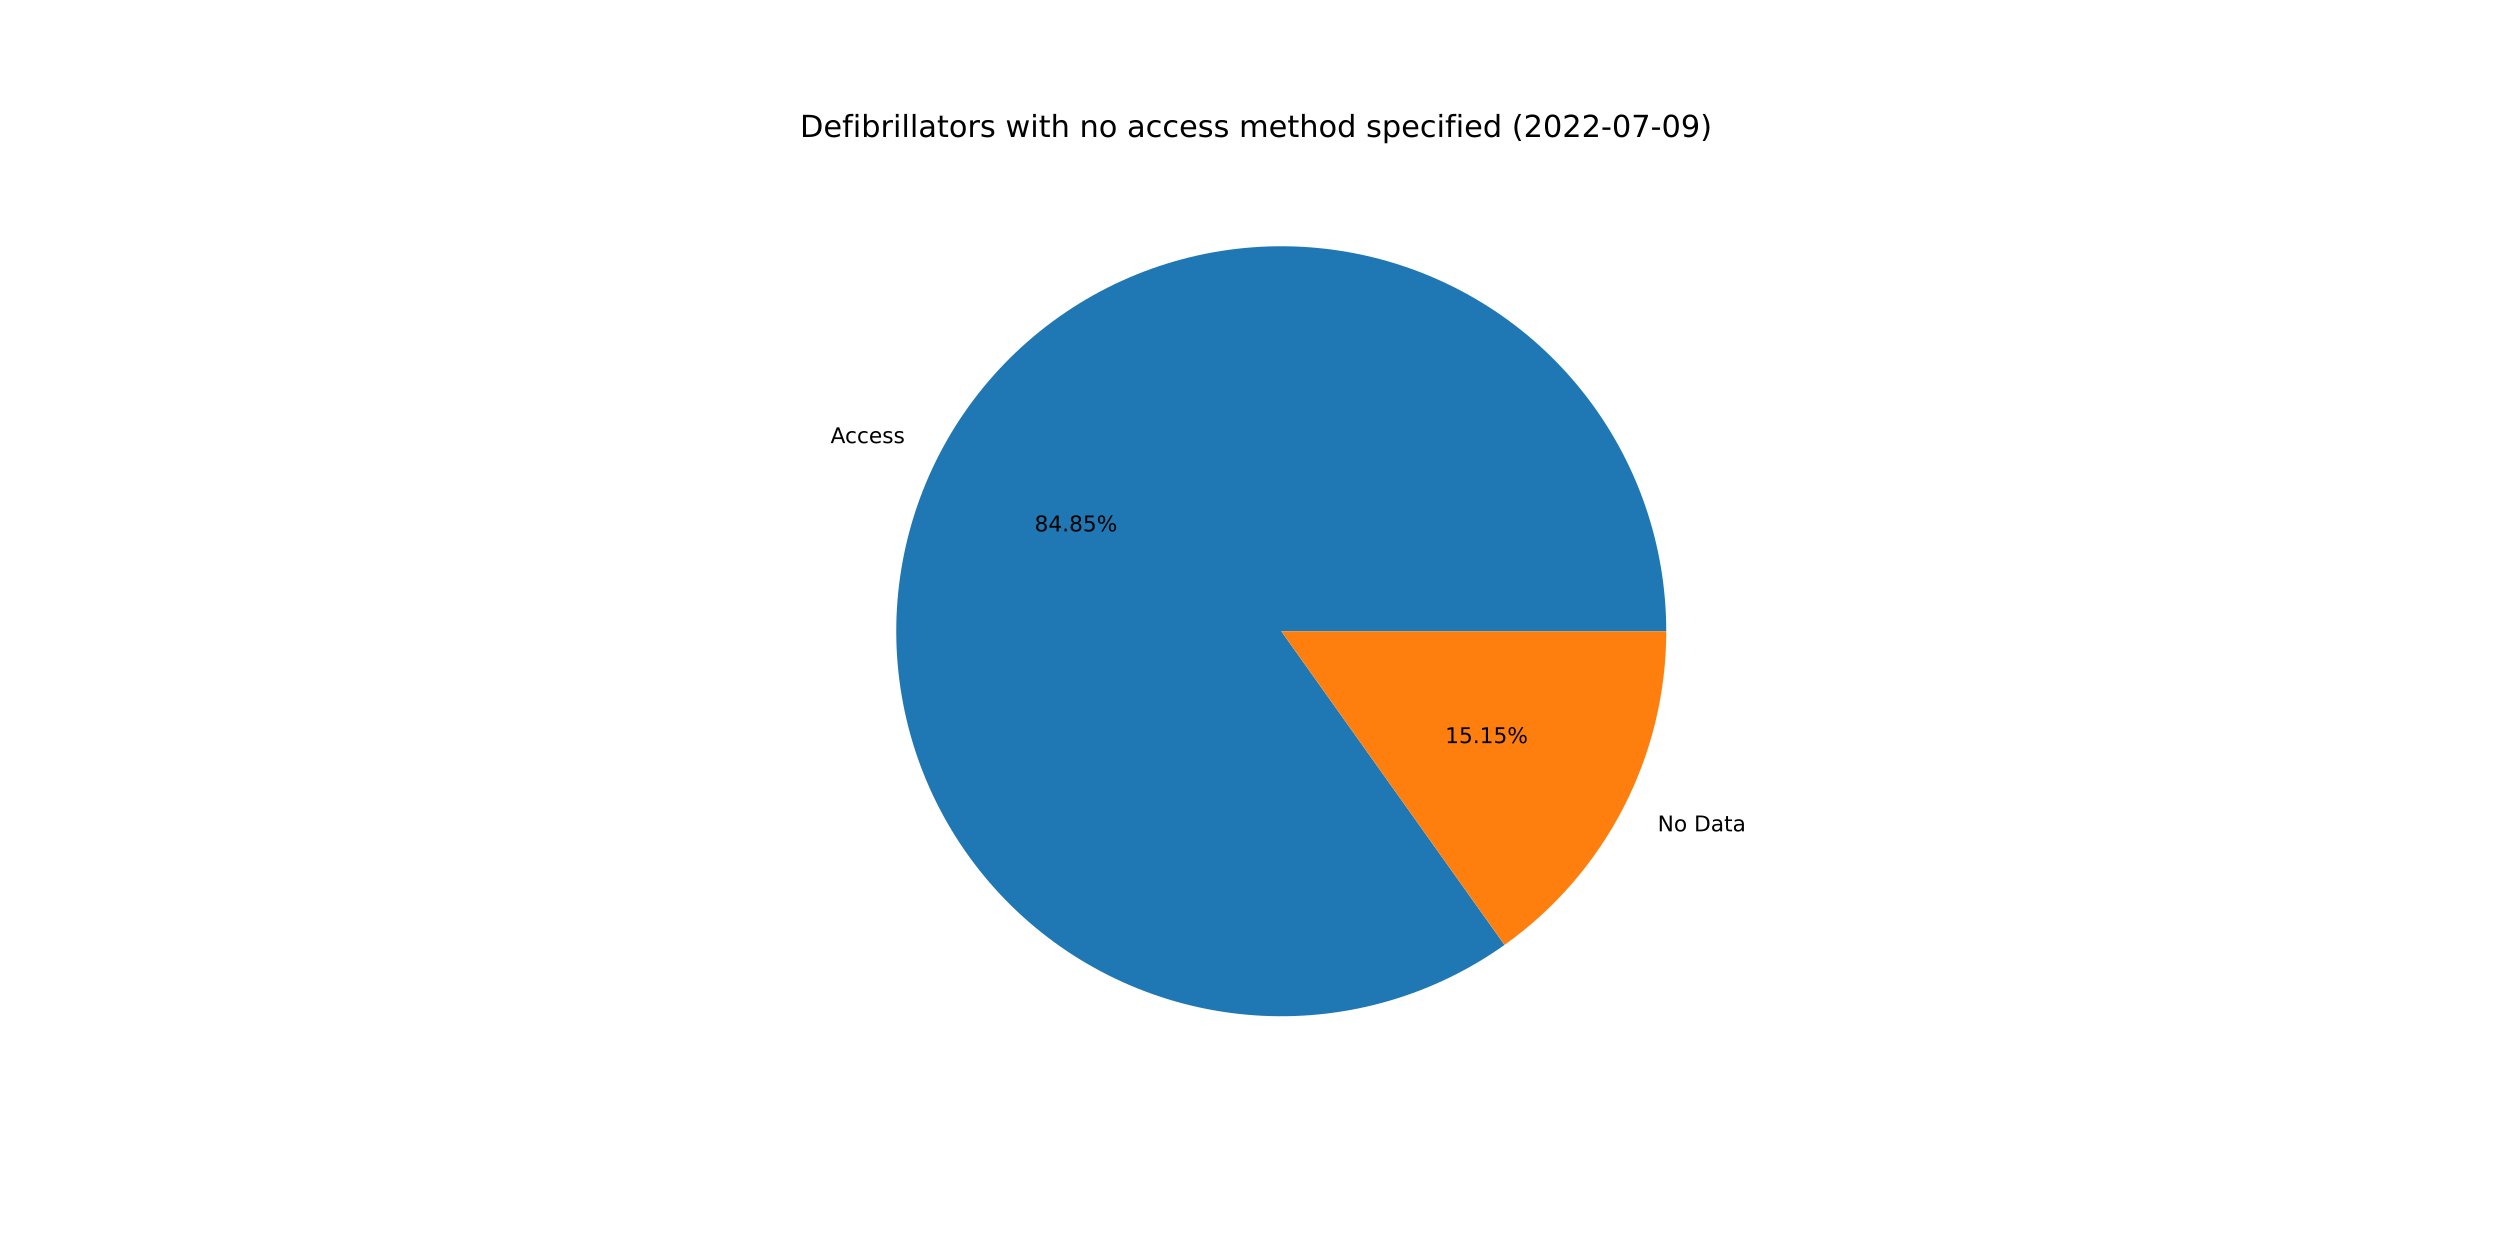
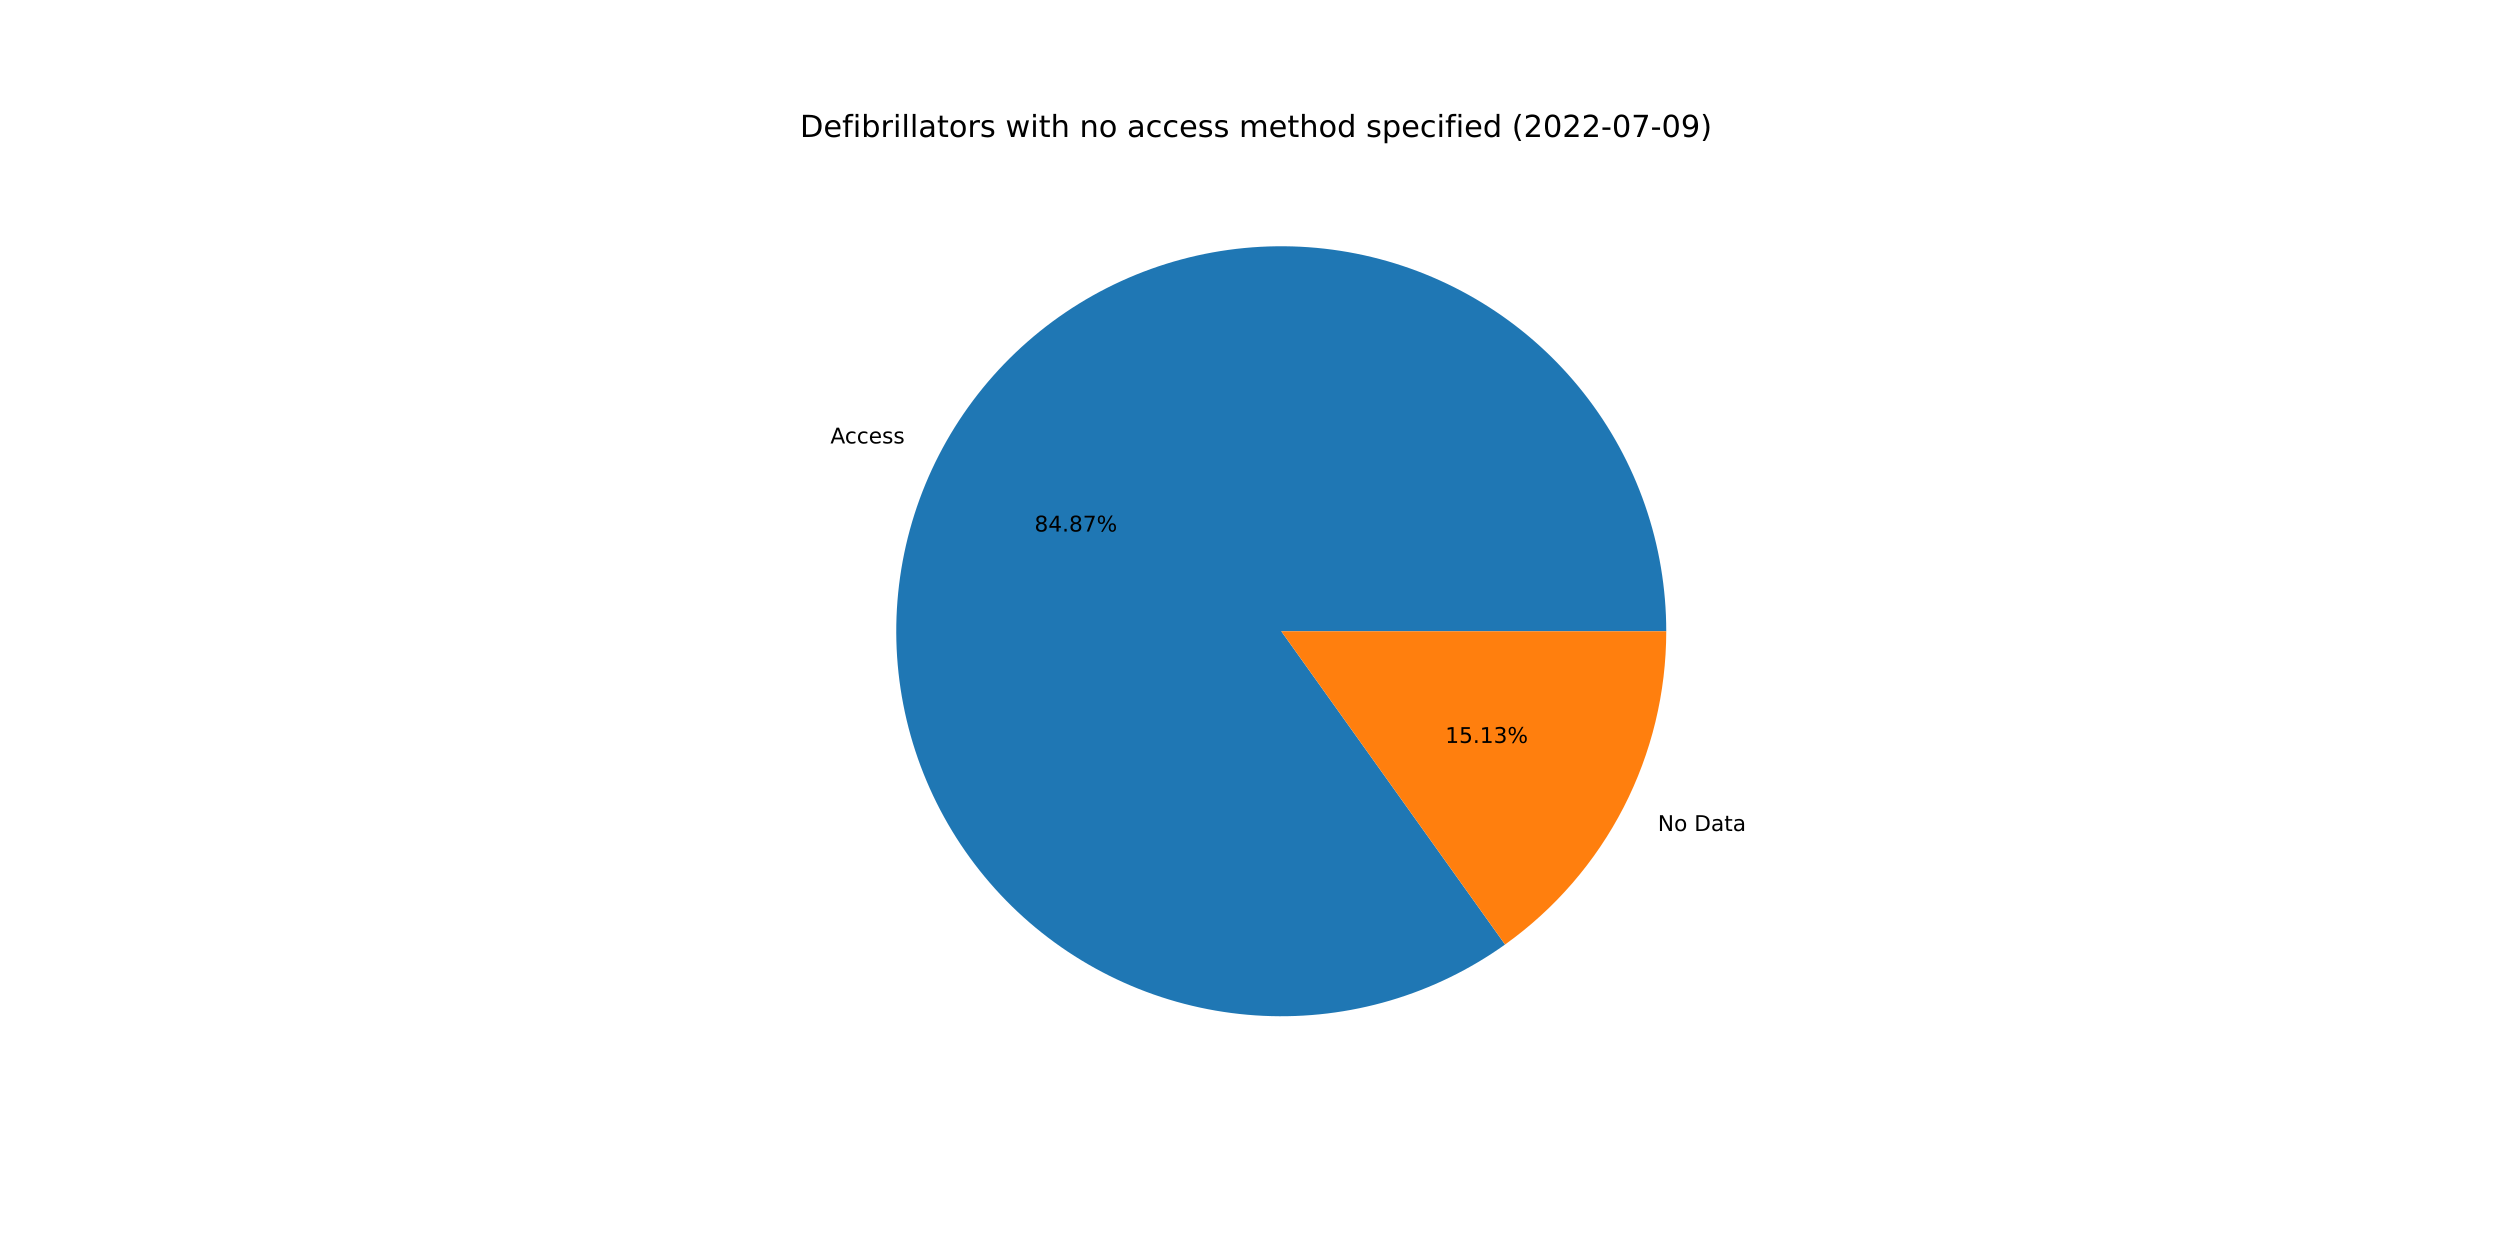
<svg xmlns="http://www.w3.org/2000/svg" xmlns:xlink="http://www.w3.org/1999/xlink" width="1152pt" height="576pt" viewBox="0 0 1152 576" version="1.1">
  <defs>
    <style type="text/css">*{stroke-linejoin: round; stroke-linecap: butt}</style>
  </defs>
  <g id="figure_1">
    <g id="patch_1">
      <path d="M 0 576  L 1152 576  L 1152 0  L 0 0  z " style="fill: #ffffff" />
    </g>
    <g id="axes_1">
      <g id="patch_2">
-         <path d="M 767.808 290.88  C 767.808 271.131 764.51 251.52 758.051 232.858  C 751.593 214.195 742.062 196.741 729.855 181.217  C 717.648 165.693 702.933 152.316 686.32 141.639  C 669.707 130.961 651.426 123.132 632.235 118.475  C 613.043 113.818 593.207 112.398 573.548 114.274  C 553.888 116.15 534.679 121.296 516.715 129.498  C 498.75 137.701 482.28 148.846 467.986 162.473  C 453.692 176.1 441.773 192.018 432.722 209.57  C 423.671 227.123 417.614 246.064 414.801 265.612  C 411.988 285.159 412.459 305.04 416.194 324.432  C 419.929 343.824 426.876 362.458 436.747 379.562  C 446.619 396.666 459.278 412.003 474.201 424.938  C 489.125 437.873 506.103 448.226 524.436 455.569  C 542.769 462.912 562.2 467.142 581.926 468.086  C 601.652 469.029 621.398 466.672 640.348 461.112  C 659.298 455.551 677.187 446.866 693.277 435.414  L 590.4 290.88  L 767.808 290.88  z " style="fill: #1f77b4" />
+         <path d="M 767.808 290.88  C 767.808 271.125 764.508 251.508 758.045 232.84  C 751.582 214.172 742.046 196.714 729.831 181.187  C 717.617 165.661 702.894 152.283 686.272 141.608  C 669.65 130.932 651.36 123.107 632.16 118.457  C 612.96 113.807 593.118 112.396 573.453 114.283  C 553.788 116.17 534.576 121.329 516.61 129.546  C 498.645 137.763 482.178 148.923 467.889 162.565  C 453.601 176.207 441.691 192.14 432.652 209.706  C 423.613 227.272 417.571 246.225 414.776 265.782  C 411.982 285.338 412.473 305.225 416.23 324.619  C 419.987 344.014 426.957 362.646 436.853 379.744  C 446.748 396.842 459.43 412.168 474.375 425.088  C 489.319 438.008 506.318 448.341 524.667 455.661  C 543.016 462.981 562.459 467.184 582.193 468.098  C 601.927 469.012 621.676 466.623 640.623 461.031  C 659.57 455.438 677.451 446.72 693.525 435.236  L 590.4 290.88  L 767.808 290.88  z " style="fill: #1f77b4" />
      </g>
      <g id="patch_3">
-         <path d="M 693.277 435.414  C 716.322 419.01 735.113 397.331 748.078 372.19  C 761.043 347.048 767.808 319.167 767.808 290.88  L 590.4 290.88  L 693.277 435.414  z " style="fill: #ff7f0e" />
+         <path d="M 693.525 435.236  C 716.5 418.823 735.229 397.16 748.148 372.054  C 761.067 346.947 767.808 319.115 767.808 290.88  L 590.4 290.88  L 693.525 435.236  z " style="fill: #ff7f0e" />
      </g>
      <g id="matplotlib.axis_1" />
      <g id="matplotlib.axis_2" />
      <g id="text_1">
-         <g transform="translate(382.7198 204.1989)scale(0.1 -0.1)">
+         <g transform="translate(382.6428 204.3483)scale(0.1 -0.1)">
          <defs>
            <path id="DejaVuSans-41" d="M 2188 4044  L 1331 1722  L 3047 1722  L 2188 4044  z M 1831 4666  L 2547 4666  L 4325 0  L 3669 0  L 3244 1197  L 1141 1197  L 716 0  L 50 0  L 1831 4666  z " transform="scale(0.015625)" />
            <path id="DejaVuSans-63" d="M 3122 3366  L 3122 2828  Q 2878 2963 2633 3030  Q 2388 3097 2138 3097  Q 1578 3097 1268 2742  Q 959 2388 959 1747  Q 959 1106 1268 751  Q 1578 397 2138 397  Q 2388 397 2633 464  Q 2878 531 3122 666  L 3122 134  Q 2881 22 2623 -34  Q 2366 -91 2075 -91  Q 1284 -91 818 406  Q 353 903 353 1747  Q 353 2603 823 3093  Q 1294 3584 2113 3584  Q 2378 3584 2631 3529  Q 2884 3475 3122 3366  z " transform="scale(0.015625)" />
            <path id="DejaVuSans-65" d="M 3597 1894  L 3597 1613  L 953 1613  Q 991 1019 1311 708  Q 1631 397 2203 397  Q 2534 397 2845 478  Q 3156 559 3463 722  L 3463 178  Q 3153 47 2828 -22  Q 2503 -91 2169 -91  Q 1331 -91 842 396  Q 353 884 353 1716  Q 353 2575 817 3079  Q 1281 3584 2069 3584  Q 2775 3584 3186 3129  Q 3597 2675 3597 1894  z M 3022 2063  Q 3016 2534 2758 2815  Q 2500 3097 2075 3097  Q 1594 3097 1305 2825  Q 1016 2553 972 2059  L 3022 2063  z " transform="scale(0.015625)" />
            <path id="DejaVuSans-73" d="M 2834 3397  L 2834 2853  Q 2591 2978 2328 3040  Q 2066 3103 1784 3103  Q 1356 3103 1142 2972  Q 928 2841 928 2578  Q 928 2378 1081 2264  Q 1234 2150 1697 2047  L 1894 2003  Q 2506 1872 2764 1633  Q 3022 1394 3022 966  Q 3022 478 2636 193  Q 2250 -91 1575 -91  Q 1294 -91 989 -36  Q 684 19 347 128  L 347 722  Q 666 556 975 473  Q 1284 391 1588 391  Q 1994 391 2212 530  Q 2431 669 2431 922  Q 2431 1156 2273 1281  Q 2116 1406 1581 1522  L 1381 1569  Q 847 1681 609 1914  Q 372 2147 372 2553  Q 372 3047 722 3315  Q 1072 3584 1716 3584  Q 2034 3584 2315 3537  Q 2597 3491 2834 3397  z " transform="scale(0.015625)" />
          </defs>
          <use xlink:href="#DejaVuSans-41" />
          <use xlink:href="#DejaVuSans-63" x="66.658" />
          <use xlink:href="#DejaVuSans-63" x="121.639" />
          <use xlink:href="#DejaVuSans-65" x="176.619" />
          <use xlink:href="#DejaVuSans-73" x="238.143" />
          <use xlink:href="#DejaVuSans-73" x="290.242" />
        </g>
      </g>
      <g id="text_2">
-         <g transform="translate(476.7283 244.8537)scale(0.1 -0.1)">
+         <g transform="translate(476.6864 244.9351)scale(0.1 -0.1)">
          <defs>
            <path id="DejaVuSans-38" d="M 2034 2216  Q 1584 2216 1326 1975  Q 1069 1734 1069 1313  Q 1069 891 1326 650  Q 1584 409 2034 409  Q 2484 409 2743 651  Q 3003 894 3003 1313  Q 3003 1734 2745 1975  Q 2488 2216 2034 2216  z M 1403 2484  Q 997 2584 770 2862  Q 544 3141 544 3541  Q 544 4100 942 4425  Q 1341 4750 2034 4750  Q 2731 4750 3128 4425  Q 3525 4100 3525 3541  Q 3525 3141 3298 2862  Q 3072 2584 2669 2484  Q 3125 2378 3379 2068  Q 3634 1759 3634 1313  Q 3634 634 3220 271  Q 2806 -91 2034 -91  Q 1263 -91 848 271  Q 434 634 434 1313  Q 434 1759 690 2068  Q 947 2378 1403 2484  z M 1172 3481  Q 1172 3119 1398 2916  Q 1625 2713 2034 2713  Q 2441 2713 2670 2916  Q 2900 3119 2900 3481  Q 2900 3844 2670 4047  Q 2441 4250 2034 4250  Q 1625 4250 1398 4047  Q 1172 3844 1172 3481  z " transform="scale(0.015625)" />
            <path id="DejaVuSans-34" d="M 2419 4116  L 825 1625  L 2419 1625  L 2419 4116  z M 2253 4666  L 3047 4666  L 3047 1625  L 3713 1625  L 3713 1100  L 3047 1100  L 3047 0  L 2419 0  L 2419 1100  L 313 1100  L 313 1709  L 2253 4666  z " transform="scale(0.015625)" />
            <path id="DejaVuSans-2e" d="M 684 794  L 1344 794  L 1344 0  L 684 0  L 684 794  z " transform="scale(0.015625)" />
-             <path id="DejaVuSans-35" d="M 691 4666  L 3169 4666  L 3169 4134  L 1269 4134  L 1269 2991  Q 1406 3038 1543 3061  Q 1681 3084 1819 3084  Q 2600 3084 3056 2656  Q 3513 2228 3513 1497  Q 3513 744 3044 326  Q 2575 -91 1722 -91  Q 1428 -91 1123 -41  Q 819 9 494 109  L 494 744  Q 775 591 1075 516  Q 1375 441 1709 441  Q 2250 441 2565 725  Q 2881 1009 2881 1497  Q 2881 1984 2565 2268  Q 2250 2553 1709 2553  Q 1456 2553 1204 2497  Q 953 2441 691 2322  L 691 4666  z " transform="scale(0.015625)" />
+             <path id="DejaVuSans-37" d="M 525 4666  L 3525 4666  L 3525 4397  L 1831 0  L 1172 0  L 2766 4134  L 525 4134  L 525 4666  z " transform="scale(0.015625)" />
            <path id="DejaVuSans-25" d="M 4653 2053  Q 4381 2053 4226 1822  Q 4072 1591 4072 1178  Q 4072 772 4226 539  Q 4381 306 4653 306  Q 4919 306 5073 539  Q 5228 772 5228 1178  Q 5228 1588 5073 1820  Q 4919 2053 4653 2053  z M 4653 2450  Q 5147 2450 5437 2106  Q 5728 1763 5728 1178  Q 5728 594 5436 251  Q 5144 -91 4653 -91  Q 4153 -91 3862 251  Q 3572 594 3572 1178  Q 3572 1766 3864 2108  Q 4156 2450 4653 2450  z M 1428 4353  Q 1159 4353 1004 4120  Q 850 3888 850 3481  Q 850 3069 1003 2837  Q 1156 2606 1428 2606  Q 1700 2606 1854 2837  Q 2009 3069 2009 3481  Q 2009 3884 1853 4118  Q 1697 4353 1428 4353  z M 4250 4750  L 4750 4750  L 1831 -91  L 1331 -91  L 4250 4750  z M 1428 4750  Q 1922 4750 2215 4408  Q 2509 4066 2509 3481  Q 2509 2891 2217 2550  Q 1925 2209 1428 2209  Q 931 2209 642 2551  Q 353 2894 353 3481  Q 353 4063 643 4406  Q 934 4750 1428 4750  z " transform="scale(0.015625)" />
          </defs>
          <use xlink:href="#DejaVuSans-38" />
          <use xlink:href="#DejaVuSans-34" x="63.623" />
          <use xlink:href="#DejaVuSans-2e" x="127.246" />
          <use xlink:href="#DejaVuSans-38" x="159.033" />
-           <use xlink:href="#DejaVuSans-35" x="222.656" />
+           <use xlink:href="#DejaVuSans-37" x="222.656" />
          <use xlink:href="#DejaVuSans-25" x="286.279" />
        </g>
      </g>
      <g id="text_3">
-         <g transform="translate(763.8458 383.0798)scale(0.1 -0.1)">
+         <g transform="translate(763.9228 382.9305)scale(0.1 -0.1)">
          <defs>
            <path id="DejaVuSans-4e" d="M 628 4666  L 1478 4666  L 3547 763  L 3547 4666  L 4159 4666  L 4159 0  L 3309 0  L 1241 3903  L 1241 0  L 628 0  L 628 4666  z " transform="scale(0.015625)" />
            <path id="DejaVuSans-6f" d="M 1959 3097  Q 1497 3097 1228 2736  Q 959 2375 959 1747  Q 959 1119 1226 758  Q 1494 397 1959 397  Q 2419 397 2687 759  Q 2956 1122 2956 1747  Q 2956 2369 2687 2733  Q 2419 3097 1959 3097  z M 1959 3584  Q 2709 3584 3137 3096  Q 3566 2609 3566 1747  Q 3566 888 3137 398  Q 2709 -91 1959 -91  Q 1206 -91 779 398  Q 353 888 353 1747  Q 353 2609 779 3096  Q 1206 3584 1959 3584  z " transform="scale(0.015625)" />
            <path id="DejaVuSans-20" transform="scale(0.015625)" />
            <path id="DejaVuSans-44" d="M 1259 4147  L 1259 519  L 2022 519  Q 2988 519 3436 956  Q 3884 1394 3884 2338  Q 3884 3275 3436 3711  Q 2988 4147 2022 4147  L 1259 4147  z M 628 4666  L 1925 4666  Q 3281 4666 3915 4102  Q 4550 3538 4550 2338  Q 4550 1131 3912 565  Q 3275 0 1925 0  L 628 0  L 628 4666  z " transform="scale(0.015625)" />
            <path id="DejaVuSans-61" d="M 2194 1759  Q 1497 1759 1228 1600  Q 959 1441 959 1056  Q 959 750 1161 570  Q 1363 391 1709 391  Q 2188 391 2477 730  Q 2766 1069 2766 1631  L 2766 1759  L 2194 1759  z M 3341 1997  L 3341 0  L 2766 0  L 2766 531  Q 2569 213 2275 61  Q 1981 -91 1556 -91  Q 1019 -91 701 211  Q 384 513 384 1019  Q 384 1609 779 1909  Q 1175 2209 1959 2209  L 2766 2209  L 2766 2266  Q 2766 2663 2505 2880  Q 2244 3097 1772 3097  Q 1472 3097 1187 3025  Q 903 2953 641 2809  L 641 3341  Q 956 3463 1253 3523  Q 1550 3584 1831 3584  Q 2591 3584 2966 3190  Q 3341 2797 3341 1997  z " transform="scale(0.015625)" />
            <path id="DejaVuSans-74" d="M 1172 4494  L 1172 3500  L 2356 3500  L 2356 3053  L 1172 3053  L 1172 1153  Q 1172 725 1289 603  Q 1406 481 1766 481  L 2356 481  L 2356 0  L 1766 0  Q 1100 0 847 248  Q 594 497 594 1153  L 594 3053  L 172 3053  L 172 3500  L 594 3500  L 594 4494  L 1172 4494  z " transform="scale(0.015625)" />
          </defs>
          <use xlink:href="#DejaVuSans-4e" />
          <use xlink:href="#DejaVuSans-6f" x="74.805" />
          <use xlink:href="#DejaVuSans-20" x="135.986" />
          <use xlink:href="#DejaVuSans-44" x="167.773" />
          <use xlink:href="#DejaVuSans-61" x="244.775" />
          <use xlink:href="#DejaVuSans-74" x="306.055" />
          <use xlink:href="#DejaVuSans-61" x="345.264" />
        </g>
      </g>
      <g id="text_4">
-         <g transform="translate(665.942 342.4251)scale(0.1 -0.1)">
+         <g transform="translate(665.9839 342.3436)scale(0.1 -0.1)">
          <defs>
            <path id="DejaVuSans-31" d="M 794 531  L 1825 531  L 1825 4091  L 703 3866  L 703 4441  L 1819 4666  L 2450 4666  L 2450 531  L 3481 531  L 3481 0  L 794 0  L 794 531  z " transform="scale(0.015625)" />
+             <path id="DejaVuSans-35" d="M 691 4666  L 3169 4666  L 3169 4134  L 1269 4134  L 1269 2991  Q 1406 3038 1543 3061  Q 1681 3084 1819 3084  Q 2600 3084 3056 2656  Q 3513 2228 3513 1497  Q 3513 744 3044 326  Q 2575 -91 1722 -91  Q 1428 -91 1123 -41  Q 819 9 494 109  L 494 744  Q 775 591 1075 516  Q 1375 441 1709 441  Q 2250 441 2565 725  Q 2881 1009 2881 1497  Q 2881 1984 2565 2268  Q 2250 2553 1709 2553  Q 1456 2553 1204 2497  Q 953 2441 691 2322  L 691 4666  z " transform="scale(0.015625)" />
+             <path id="DejaVuSans-33" d="M 2597 2516  Q 3050 2419 3304 2112  Q 3559 1806 3559 1356  Q 3559 666 3084 287  Q 2609 -91 1734 -91  Q 1441 -91 1130 -33  Q 819 25 488 141  L 488 750  Q 750 597 1062 519  Q 1375 441 1716 441  Q 2309 441 2620 675  Q 2931 909 2931 1356  Q 2931 1769 2642 2001  Q 2353 2234 1838 2234  L 1294 2234  L 1294 2753  L 1863 2753  Q 2328 2753 2575 2939  Q 2822 3125 2822 3475  Q 2822 3834 2567 4026  Q 2313 4219 1838 4219  Q 1578 4219 1281 4162  Q 984 4106 628 3988  L 628 4550  Q 988 4650 1302 4700  Q 1616 4750 1894 4750  Q 2613 4750 3031 4423  Q 3450 4097 3450 3541  Q 3450 3153 3228 2886  Q 3006 2619 2597 2516  z " transform="scale(0.015625)" />
          </defs>
          <use xlink:href="#DejaVuSans-31" />
          <use xlink:href="#DejaVuSans-35" x="63.623" />
          <use xlink:href="#DejaVuSans-2e" x="127.246" />
          <use xlink:href="#DejaVuSans-31" x="159.033" />
-           <use xlink:href="#DejaVuSans-35" x="222.656" />
+           <use xlink:href="#DejaVuSans-33" x="222.656" />
          <use xlink:href="#DejaVuSans-25" x="286.279" />
        </g>
      </g>
      <g id="text_5">
        <g transform="translate(368.64 63.12)scale(0.14 -0.14)">
          <defs>
            <path id="DejaVuSans-66" d="M 2375 4863  L 2375 4384  L 1825 4384  Q 1516 4384 1395 4259  Q 1275 4134 1275 3809  L 1275 3500  L 2222 3500  L 2222 3053  L 1275 3053  L 1275 0  L 697 0  L 697 3053  L 147 3053  L 147 3500  L 697 3500  L 697 3744  Q 697 4328 969 4595  Q 1241 4863 1831 4863  L 2375 4863  z " transform="scale(0.015625)" />
            <path id="DejaVuSans-69" d="M 603 3500  L 1178 3500  L 1178 0  L 603 0  L 603 3500  z M 603 4863  L 1178 4863  L 1178 4134  L 603 4134  L 603 4863  z " transform="scale(0.015625)" />
            <path id="DejaVuSans-62" d="M 3116 1747  Q 3116 2381 2855 2742  Q 2594 3103 2138 3103  Q 1681 3103 1420 2742  Q 1159 2381 1159 1747  Q 1159 1113 1420 752  Q 1681 391 2138 391  Q 2594 391 2855 752  Q 3116 1113 3116 1747  z M 1159 2969  Q 1341 3281 1617 3432  Q 1894 3584 2278 3584  Q 2916 3584 3314 3078  Q 3713 2572 3713 1747  Q 3713 922 3314 415  Q 2916 -91 2278 -91  Q 1894 -91 1617 61  Q 1341 213 1159 525  L 1159 0  L 581 0  L 581 4863  L 1159 4863  L 1159 2969  z " transform="scale(0.015625)" />
            <path id="DejaVuSans-72" d="M 2631 2963  Q 2534 3019 2420 3045  Q 2306 3072 2169 3072  Q 1681 3072 1420 2755  Q 1159 2438 1159 1844  L 1159 0  L 581 0  L 581 3500  L 1159 3500  L 1159 2956  Q 1341 3275 1631 3429  Q 1922 3584 2338 3584  Q 2397 3584 2469 3576  Q 2541 3569 2628 3553  L 2631 2963  z " transform="scale(0.015625)" />
            <path id="DejaVuSans-6c" d="M 603 4863  L 1178 4863  L 1178 0  L 603 0  L 603 4863  z " transform="scale(0.015625)" />
            <path id="DejaVuSans-77" d="M 269 3500  L 844 3500  L 1563 769  L 2278 3500  L 2956 3500  L 3675 769  L 4391 3500  L 4966 3500  L 4050 0  L 3372 0  L 2619 2869  L 1863 0  L 1184 0  L 269 3500  z " transform="scale(0.015625)" />
            <path id="DejaVuSans-68" d="M 3513 2113  L 3513 0  L 2938 0  L 2938 2094  Q 2938 2591 2744 2837  Q 2550 3084 2163 3084  Q 1697 3084 1428 2787  Q 1159 2491 1159 1978  L 1159 0  L 581 0  L 581 4863  L 1159 4863  L 1159 2956  Q 1366 3272 1645 3428  Q 1925 3584 2291 3584  Q 2894 3584 3203 3211  Q 3513 2838 3513 2113  z " transform="scale(0.015625)" />
            <path id="DejaVuSans-6e" d="M 3513 2113  L 3513 0  L 2938 0  L 2938 2094  Q 2938 2591 2744 2837  Q 2550 3084 2163 3084  Q 1697 3084 1428 2787  Q 1159 2491 1159 1978  L 1159 0  L 581 0  L 581 3500  L 1159 3500  L 1159 2956  Q 1366 3272 1645 3428  Q 1925 3584 2291 3584  Q 2894 3584 3203 3211  Q 3513 2838 3513 2113  z " transform="scale(0.015625)" />
            <path id="DejaVuSans-6d" d="M 3328 2828  Q 3544 3216 3844 3400  Q 4144 3584 4550 3584  Q 5097 3584 5394 3201  Q 5691 2819 5691 2113  L 5691 0  L 5113 0  L 5113 2094  Q 5113 2597 4934 2840  Q 4756 3084 4391 3084  Q 3944 3084 3684 2787  Q 3425 2491 3425 1978  L 3425 0  L 2847 0  L 2847 2094  Q 2847 2600 2669 2842  Q 2491 3084 2119 3084  Q 1678 3084 1418 2786  Q 1159 2488 1159 1978  L 1159 0  L 581 0  L 581 3500  L 1159 3500  L 1159 2956  Q 1356 3278 1631 3431  Q 1906 3584 2284 3584  Q 2666 3584 2933 3390  Q 3200 3197 3328 2828  z " transform="scale(0.015625)" />
            <path id="DejaVuSans-64" d="M 2906 2969  L 2906 4863  L 3481 4863  L 3481 0  L 2906 0  L 2906 525  Q 2725 213 2448 61  Q 2172 -91 1784 -91  Q 1150 -91 751 415  Q 353 922 353 1747  Q 353 2572 751 3078  Q 1150 3584 1784 3584  Q 2172 3584 2448 3432  Q 2725 3281 2906 2969  z M 947 1747  Q 947 1113 1208 752  Q 1469 391 1925 391  Q 2381 391 2643 752  Q 2906 1113 2906 1747  Q 2906 2381 2643 2742  Q 2381 3103 1925 3103  Q 1469 3103 1208 2742  Q 947 2381 947 1747  z " transform="scale(0.015625)" />
            <path id="DejaVuSans-70" d="M 1159 525  L 1159 -1331  L 581 -1331  L 581 3500  L 1159 3500  L 1159 2969  Q 1341 3281 1617 3432  Q 1894 3584 2278 3584  Q 2916 3584 3314 3078  Q 3713 2572 3713 1747  Q 3713 922 3314 415  Q 2916 -91 2278 -91  Q 1894 -91 1617 61  Q 1341 213 1159 525  z M 3116 1747  Q 3116 2381 2855 2742  Q 2594 3103 2138 3103  Q 1681 3103 1420 2742  Q 1159 2381 1159 1747  Q 1159 1113 1420 752  Q 1681 391 2138 391  Q 2594 391 2855 752  Q 3116 1113 3116 1747  z " transform="scale(0.015625)" />
            <path id="DejaVuSans-28" d="M 1984 4856  Q 1566 4138 1362 3434  Q 1159 2731 1159 2009  Q 1159 1288 1364 580  Q 1569 -128 1984 -844  L 1484 -844  Q 1016 -109 783 600  Q 550 1309 550 2009  Q 550 2706 781 3412  Q 1013 4119 1484 4856  L 1984 4856  z " transform="scale(0.015625)" />
            <path id="DejaVuSans-32" d="M 1228 531  L 3431 531  L 3431 0  L 469 0  L 469 531  Q 828 903 1448 1529  Q 2069 2156 2228 2338  Q 2531 2678 2651 2914  Q 2772 3150 2772 3378  Q 2772 3750 2511 3984  Q 2250 4219 1831 4219  Q 1534 4219 1204 4116  Q 875 4013 500 3803  L 500 4441  Q 881 4594 1212 4672  Q 1544 4750 1819 4750  Q 2544 4750 2975 4387  Q 3406 4025 3406 3419  Q 3406 3131 3298 2873  Q 3191 2616 2906 2266  Q 2828 2175 2409 1742  Q 1991 1309 1228 531  z " transform="scale(0.015625)" />
            <path id="DejaVuSans-30" d="M 2034 4250  Q 1547 4250 1301 3770  Q 1056 3291 1056 2328  Q 1056 1369 1301 889  Q 1547 409 2034 409  Q 2525 409 2770 889  Q 3016 1369 3016 2328  Q 3016 3291 2770 3770  Q 2525 4250 2034 4250  z M 2034 4750  Q 2819 4750 3233 4129  Q 3647 3509 3647 2328  Q 3647 1150 3233 529  Q 2819 -91 2034 -91  Q 1250 -91 836 529  Q 422 1150 422 2328  Q 422 3509 836 4129  Q 1250 4750 2034 4750  z " transform="scale(0.015625)" />
            <path id="DejaVuSans-2d" d="M 313 2009  L 1997 2009  L 1997 1497  L 313 1497  L 313 2009  z " transform="scale(0.015625)" />
-             <path id="DejaVuSans-37" d="M 525 4666  L 3525 4666  L 3525 4397  L 1831 0  L 1172 0  L 2766 4134  L 525 4134  L 525 4666  z " transform="scale(0.015625)" />
            <path id="DejaVuSans-39" d="M 703 97  L 703 672  Q 941 559 1184 500  Q 1428 441 1663 441  Q 2288 441 2617 861  Q 2947 1281 2994 2138  Q 2813 1869 2534 1725  Q 2256 1581 1919 1581  Q 1219 1581 811 2004  Q 403 2428 403 3163  Q 403 3881 828 4315  Q 1253 4750 1959 4750  Q 2769 4750 3195 4129  Q 3622 3509 3622 2328  Q 3622 1225 3098 567  Q 2575 -91 1691 -91  Q 1453 -91 1209 -44  Q 966 3 703 97  z M 1959 2075  Q 2384 2075 2632 2365  Q 2881 2656 2881 3163  Q 2881 3666 2632 3958  Q 2384 4250 1959 4250  Q 1534 4250 1286 3958  Q 1038 3666 1038 3163  Q 1038 2656 1286 2365  Q 1534 2075 1959 2075  z " transform="scale(0.015625)" />
            <path id="DejaVuSans-29" d="M 513 4856  L 1013 4856  Q 1481 4119 1714 3412  Q 1947 2706 1947 2009  Q 1947 1309 1714 600  Q 1481 -109 1013 -844  L 513 -844  Q 928 -128 1133 580  Q 1338 1288 1338 2009  Q 1338 2731 1133 3434  Q 928 4138 513 4856  z " transform="scale(0.015625)" />
          </defs>
          <use xlink:href="#DejaVuSans-44" />
          <use xlink:href="#DejaVuSans-65" x="77.002" />
          <use xlink:href="#DejaVuSans-66" x="138.525" />
          <use xlink:href="#DejaVuSans-69" x="173.73" />
          <use xlink:href="#DejaVuSans-62" x="201.514" />
          <use xlink:href="#DejaVuSans-72" x="264.99" />
          <use xlink:href="#DejaVuSans-69" x="306.104" />
          <use xlink:href="#DejaVuSans-6c" x="333.887" />
          <use xlink:href="#DejaVuSans-6c" x="361.67" />
          <use xlink:href="#DejaVuSans-61" x="389.453" />
          <use xlink:href="#DejaVuSans-74" x="450.732" />
          <use xlink:href="#DejaVuSans-6f" x="489.941" />
          <use xlink:href="#DejaVuSans-72" x="551.123" />
          <use xlink:href="#DejaVuSans-73" x="592.236" />
          <use xlink:href="#DejaVuSans-20" x="644.336" />
          <use xlink:href="#DejaVuSans-77" x="676.123" />
          <use xlink:href="#DejaVuSans-69" x="757.91" />
          <use xlink:href="#DejaVuSans-74" x="785.693" />
          <use xlink:href="#DejaVuSans-68" x="824.902" />
          <use xlink:href="#DejaVuSans-20" x="888.281" />
          <use xlink:href="#DejaVuSans-6e" x="920.068" />
          <use xlink:href="#DejaVuSans-6f" x="983.447" />
          <use xlink:href="#DejaVuSans-20" x="1044.629" />
          <use xlink:href="#DejaVuSans-61" x="1076.416" />
          <use xlink:href="#DejaVuSans-63" x="1137.695" />
          <use xlink:href="#DejaVuSans-63" x="1192.676" />
          <use xlink:href="#DejaVuSans-65" x="1247.656" />
          <use xlink:href="#DejaVuSans-73" x="1309.18" />
          <use xlink:href="#DejaVuSans-73" x="1361.279" />
          <use xlink:href="#DejaVuSans-20" x="1413.379" />
          <use xlink:href="#DejaVuSans-6d" x="1445.166" />
          <use xlink:href="#DejaVuSans-65" x="1542.578" />
          <use xlink:href="#DejaVuSans-74" x="1604.102" />
          <use xlink:href="#DejaVuSans-68" x="1643.311" />
          <use xlink:href="#DejaVuSans-6f" x="1706.689" />
          <use xlink:href="#DejaVuSans-64" x="1767.871" />
          <use xlink:href="#DejaVuSans-20" x="1831.348" />
          <use xlink:href="#DejaVuSans-73" x="1863.135" />
          <use xlink:href="#DejaVuSans-70" x="1915.234" />
          <use xlink:href="#DejaVuSans-65" x="1978.711" />
          <use xlink:href="#DejaVuSans-63" x="2040.234" />
          <use xlink:href="#DejaVuSans-69" x="2095.215" />
          <use xlink:href="#DejaVuSans-66" x="2122.998" />
          <use xlink:href="#DejaVuSans-69" x="2158.203" />
          <use xlink:href="#DejaVuSans-65" x="2185.986" />
          <use xlink:href="#DejaVuSans-64" x="2247.51" />
          <use xlink:href="#DejaVuSans-20" x="2310.986" />
          <use xlink:href="#DejaVuSans-28" x="2342.773" />
          <use xlink:href="#DejaVuSans-32" x="2381.787" />
          <use xlink:href="#DejaVuSans-30" x="2445.41" />
          <use xlink:href="#DejaVuSans-32" x="2509.033" />
          <use xlink:href="#DejaVuSans-32" x="2572.656" />
          <use xlink:href="#DejaVuSans-2d" x="2636.279" />
          <use xlink:href="#DejaVuSans-30" x="2672.363" />
          <use xlink:href="#DejaVuSans-37" x="2735.986" />
          <use xlink:href="#DejaVuSans-2d" x="2799.609" />
          <use xlink:href="#DejaVuSans-30" x="2835.693" />
          <use xlink:href="#DejaVuSans-39" x="2899.316" />
          <use xlink:href="#DejaVuSans-29" x="2962.939" />
        </g>
      </g>
    </g>
  </g>
</svg>
